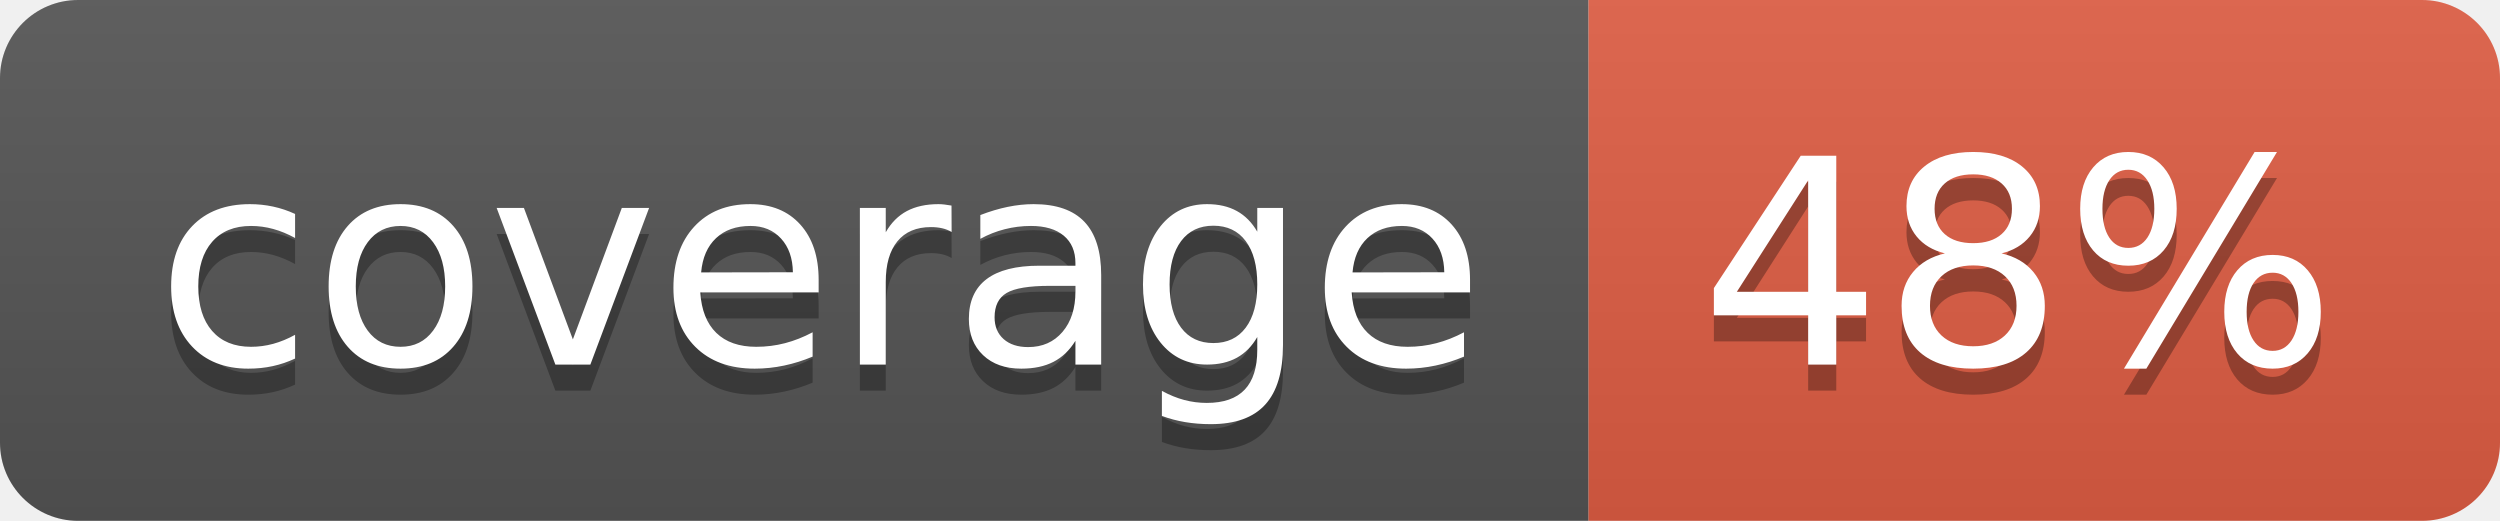
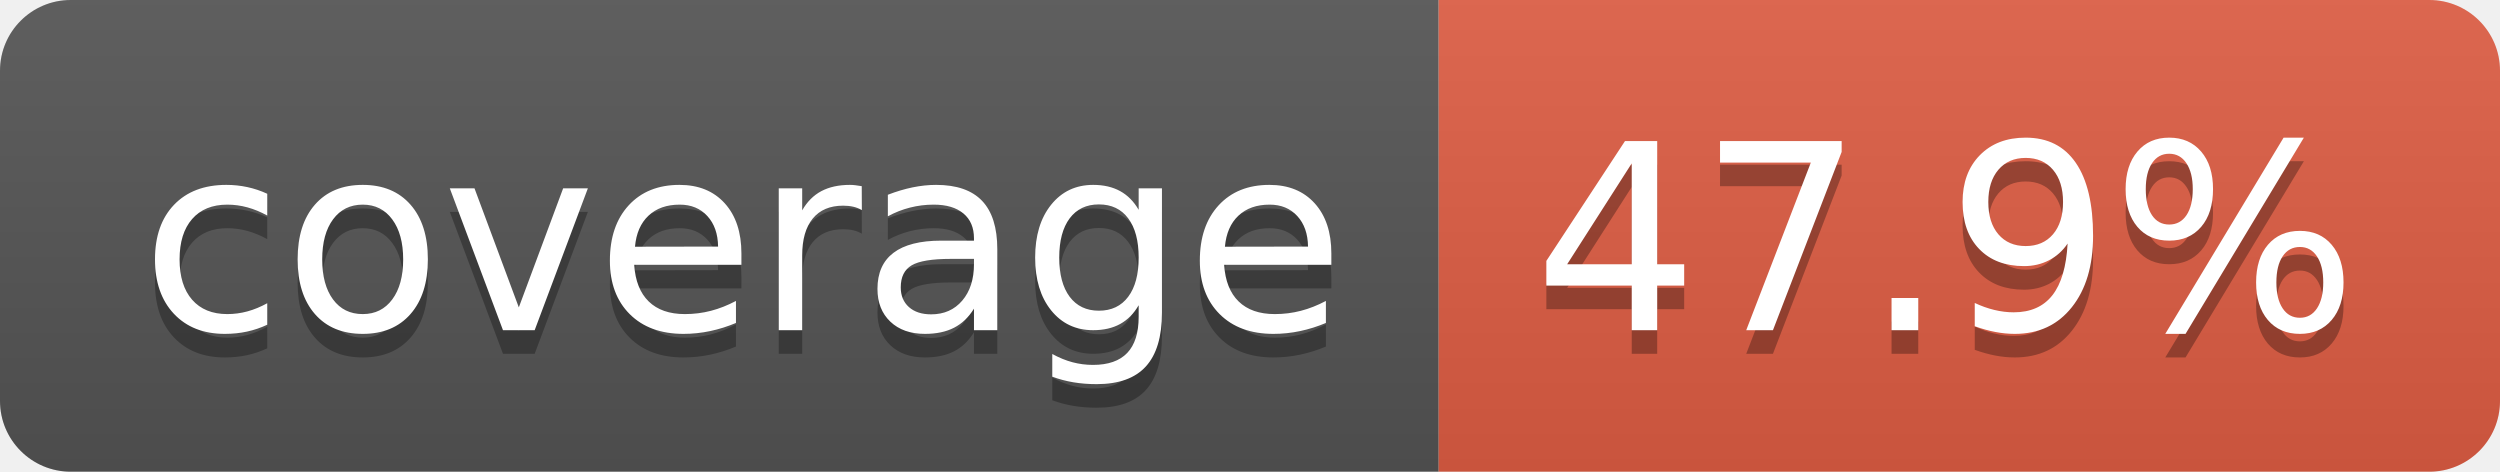
- <svg xmlns="http://www.w3.org/2000/svg" width="96" height="20" role="img" aria-label="coverage: 48%">
+ <svg xmlns="http://www.w3.org/2000/svg" width="106" height="20" role="img" aria-label="coverage: 47.9%">
  <linearGradient id="s" x2="0" y2="100%">
    <stop offset="0" stop-color="#bbb" stop-opacity=".1" />
    <stop offset="1" stop-opacity=".1" />
  </linearGradient>
  <clipPath id="r">
-     <rect width="96" height="20" rx="3" fill="#fff" />
+     <rect width="106" height="20" rx="3" fill="#fff" />
  </clipPath>
  <g clip-path="url(#r)">
    <rect width="61" height="20" fill="#555" />
-     <rect x="61" width="35" height="20" fill="#e05d44" />
-     <rect width="96" height="20" fill="url(#s)" />
+     <rect x="61" width="45" height="20" fill="#e05d44" />
+     <rect width="106" height="20" fill="url(#s)" />
  </g>
  <g fill="#fff" text-anchor="middle" font-family="Verdana,Geneva,DejaVu Sans,sans-serif" text-rendering="geometricPrecision" font-size="110">
    <text aria-hidden="true" x="315" y="150" fill="#010101" fill-opacity=".3" transform="scale(.1)" textLength="510">coverage</text>
    <text x="315" y="140" transform="scale(.1)" fill="#fff" textLength="510">coverage</text>
-     <text aria-hidden="true" x="775" y="150" fill="#010101" fill-opacity=".3" transform="scale(.1)" textLength="245">48%</text>
-     <text x="775" y="140" transform="scale(.1)" fill="#fff" textLength="245">48%</text>
+     <text aria-hidden="true" x="825" y="150" fill="#010101" fill-opacity=".3" transform="scale(.1)" textLength="350">47.9%</text>
+     <text x="825" y="140" transform="scale(.1)" fill="#fff" textLength="350">47.9%</text>
  </g>
</svg>
